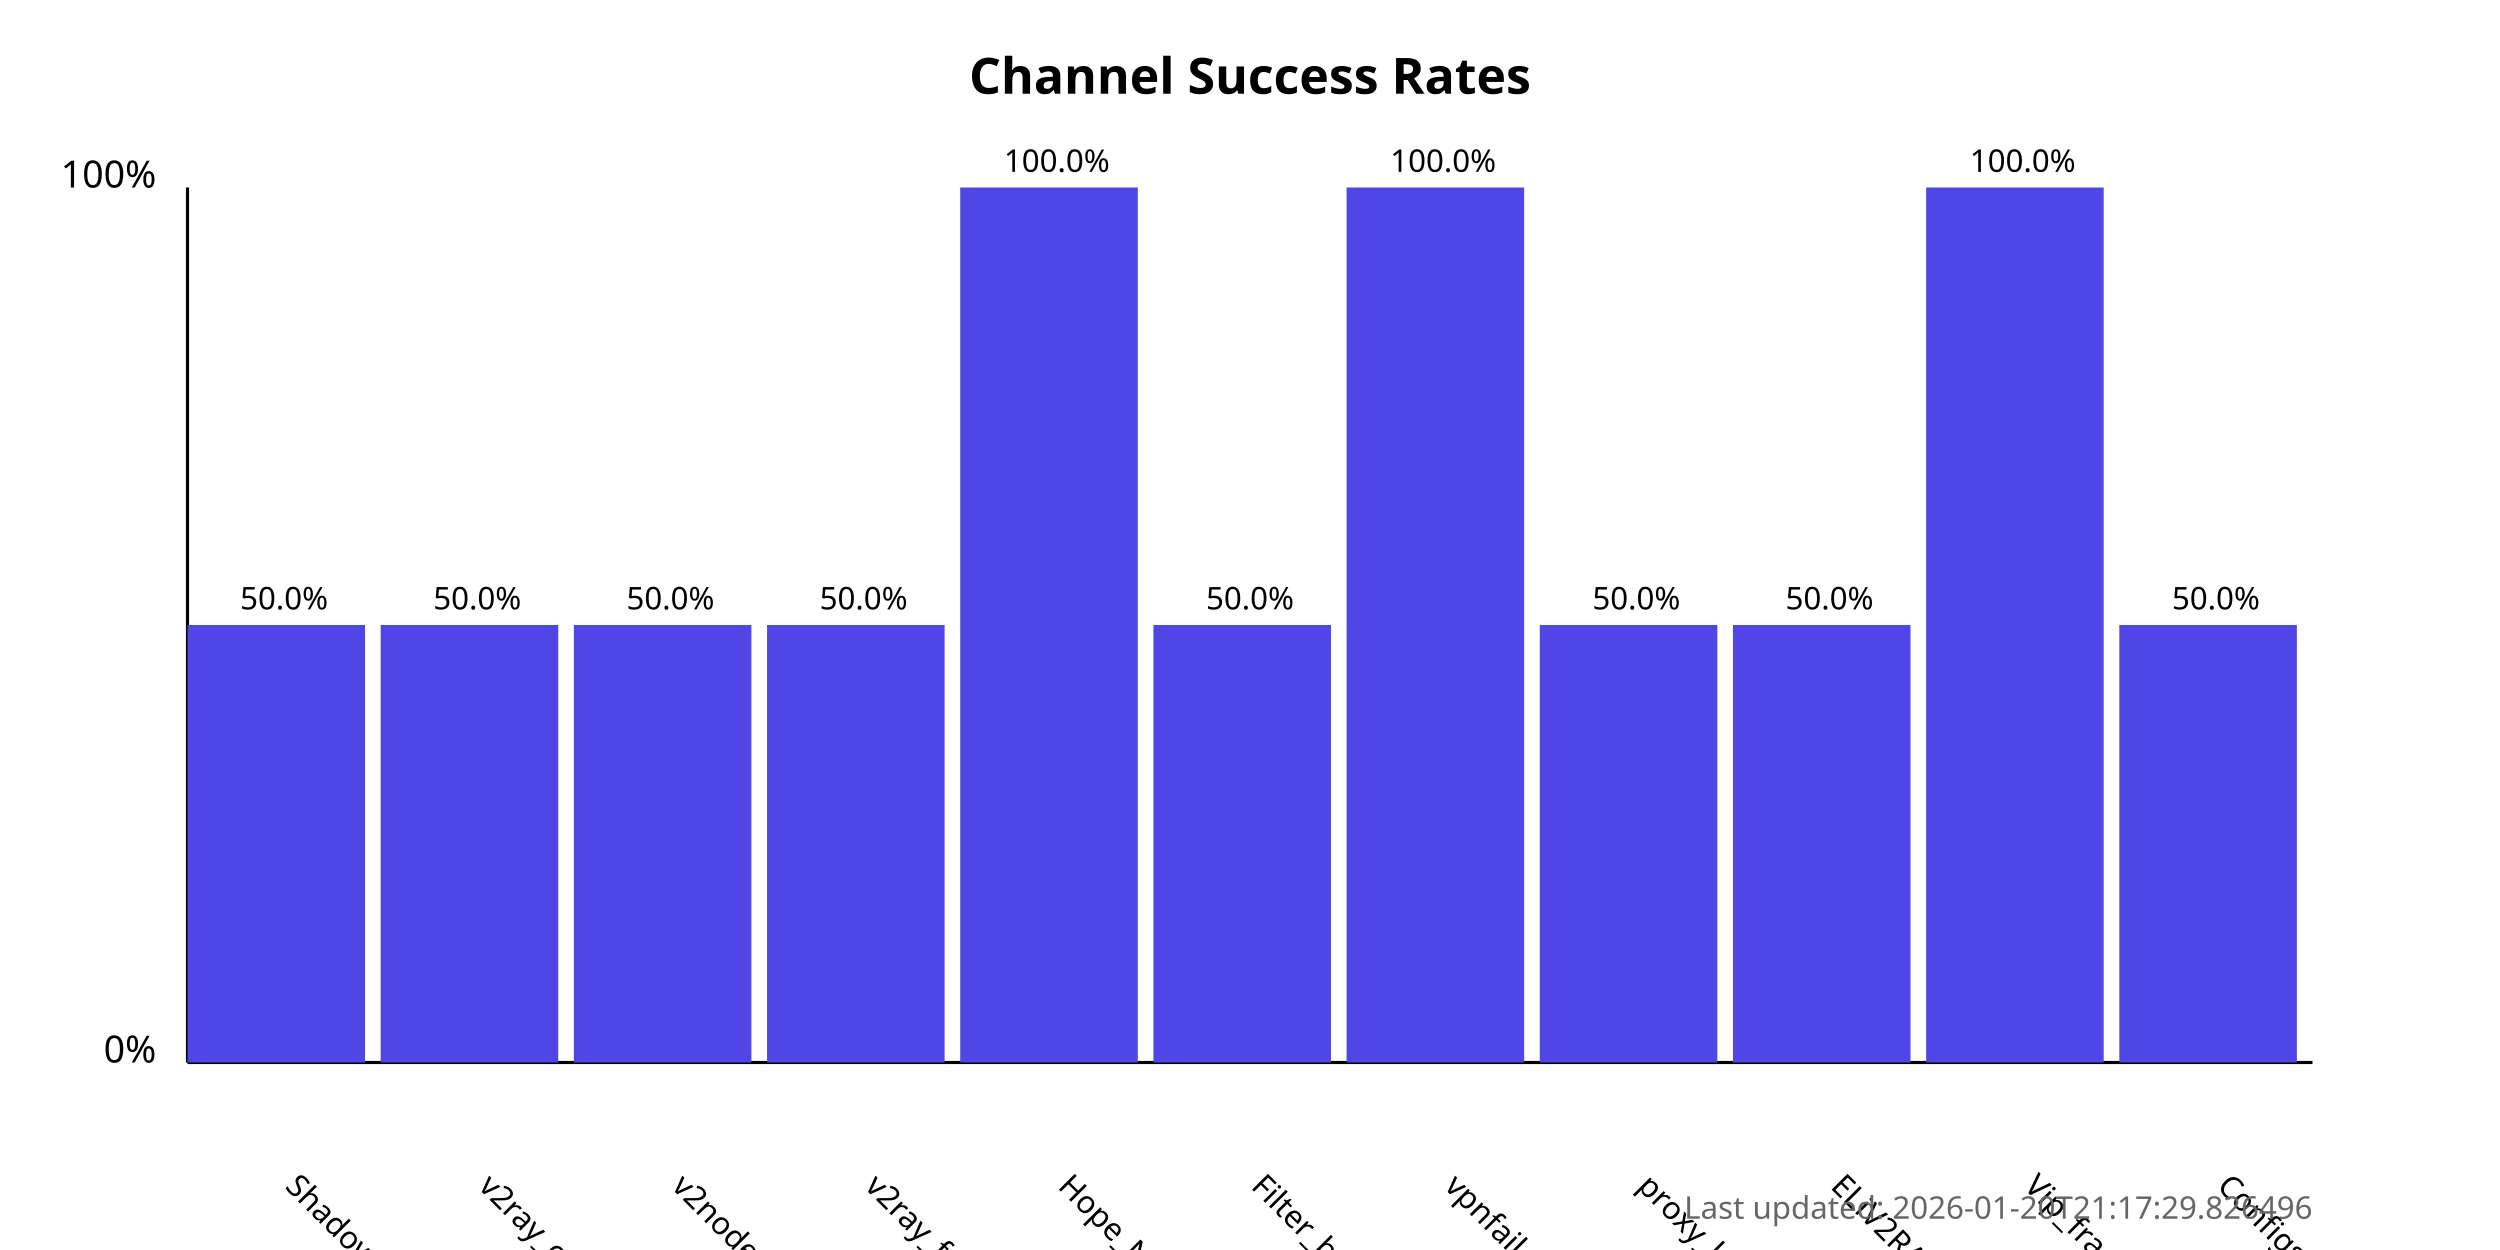
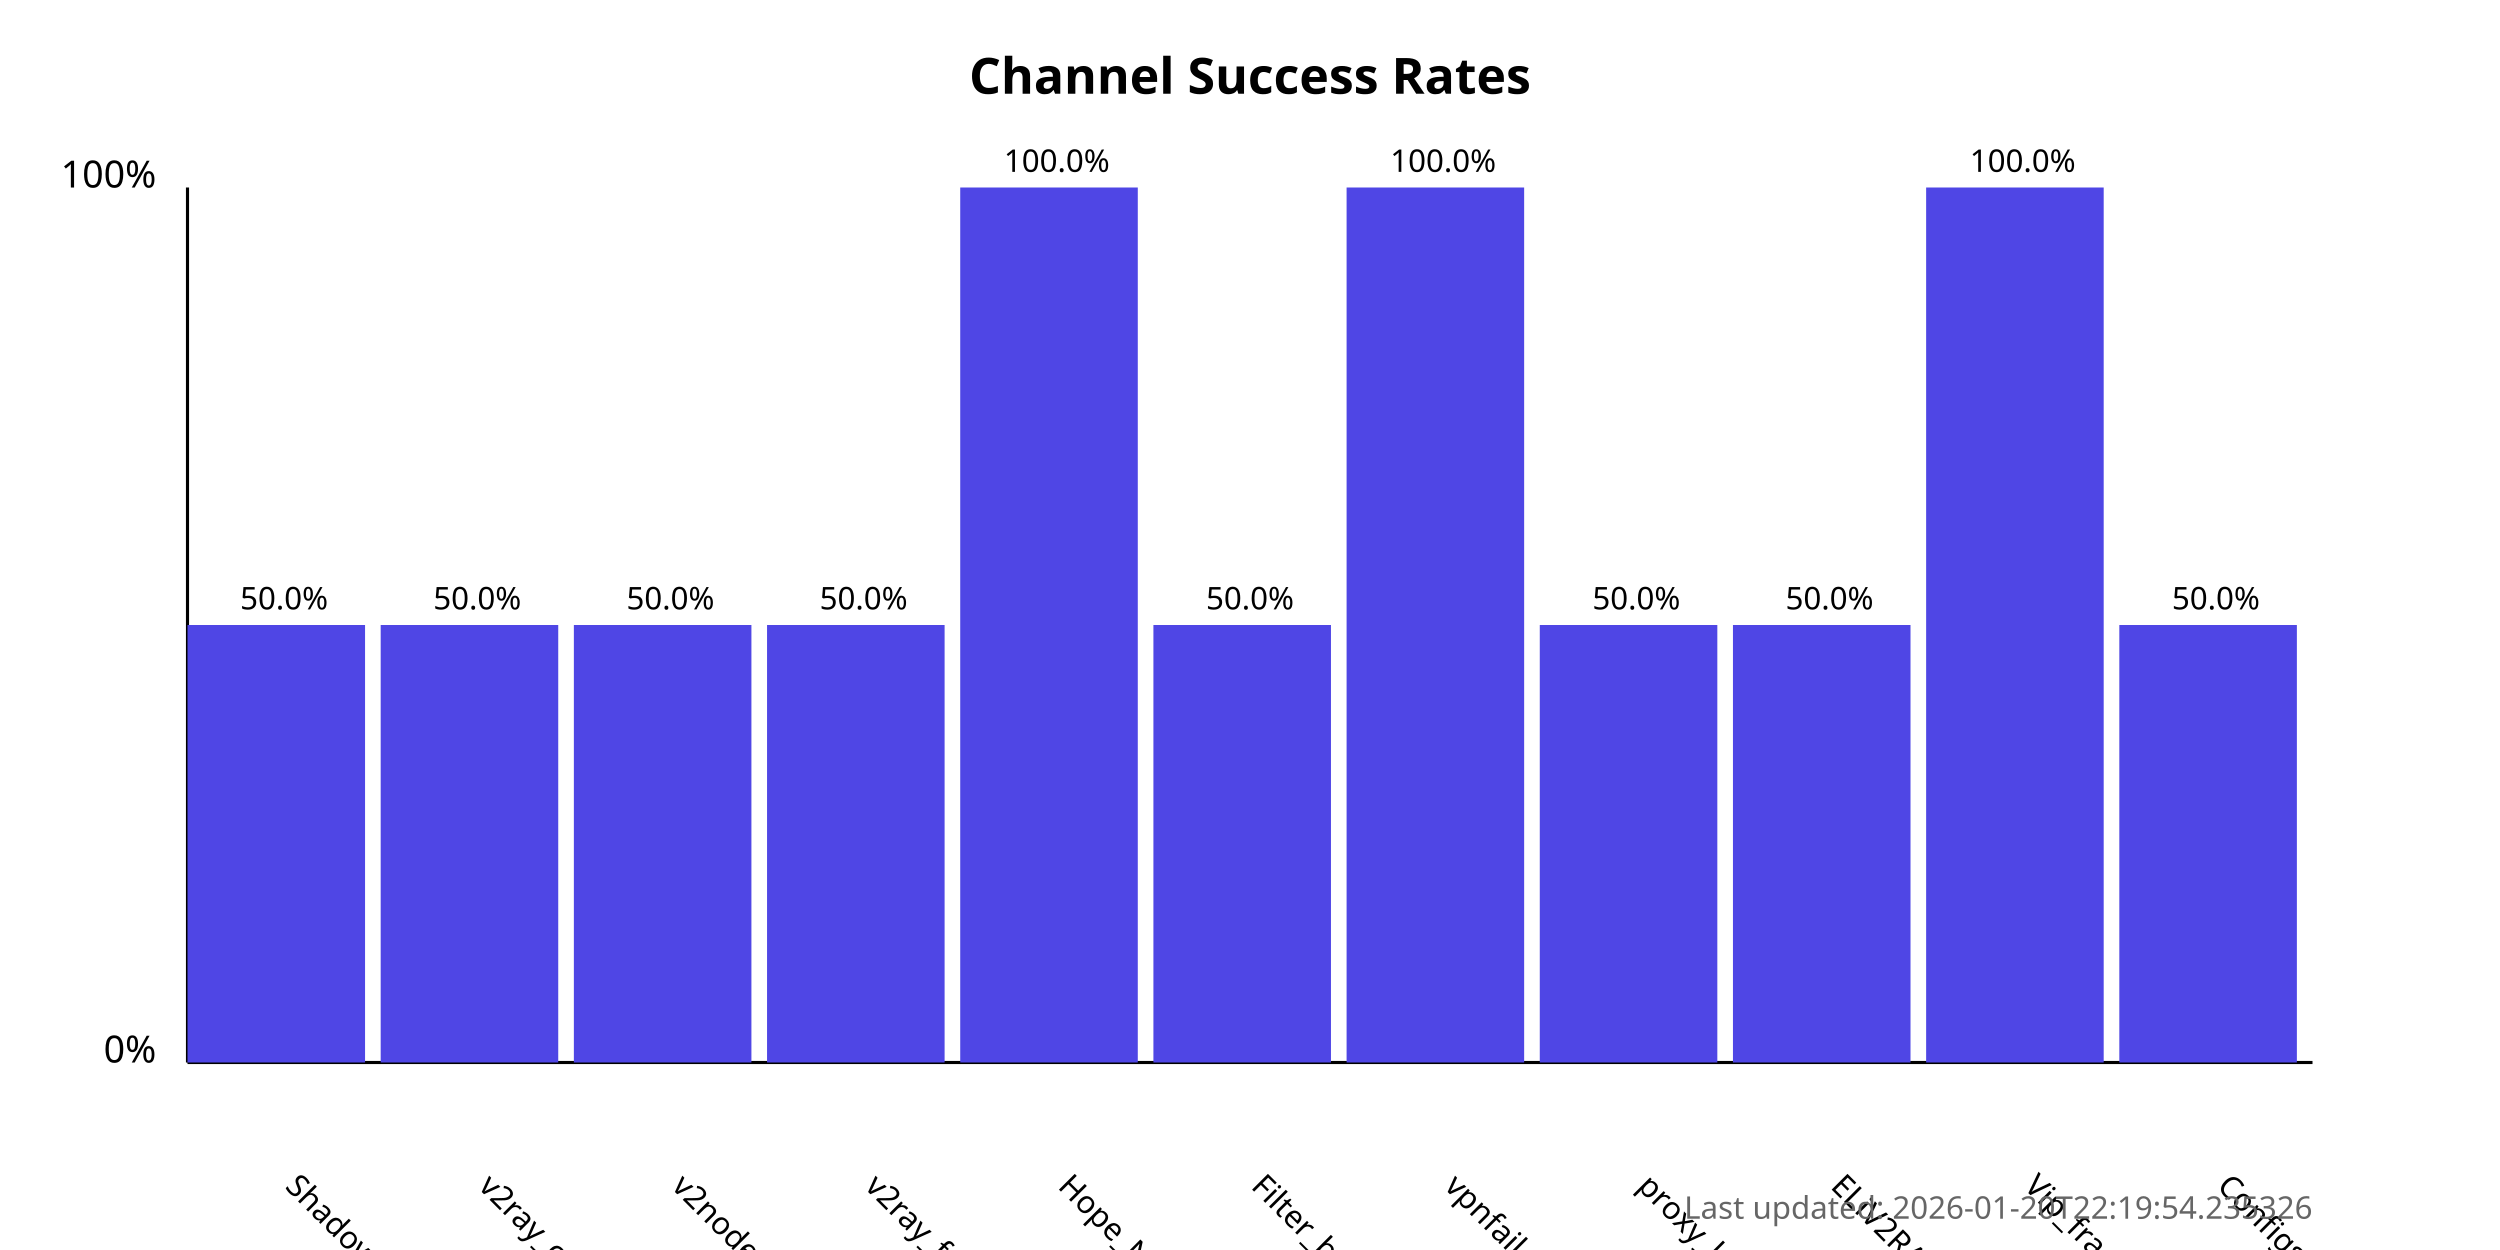
<svg xmlns="http://www.w3.org/2000/svg" width="800" height="400">
  <style>
            .chart-title { font: bold 16px sans-serif; }
            .axis-label { font: 12px sans-serif; }
            .tick-label { font: 10px sans-serif; }
            .bar { fill: #4f46e5; }
            .bar:hover { fill: #6366f1; }
            .timestamp { font: 10px sans-serif; fill: #666; }
        </style>
  <text x="400.0" y="30" text-anchor="middle" class="chart-title">
            Channel Success Rates
        </text>
  <line x1="60" y1="340" x2="60" y2="60" stroke="black" stroke-width="1" />
  <line x1="60" y1="340" x2="740" y2="340" stroke="black" stroke-width="1" />
  <text x="50" y="340" text-anchor="end" class="axis-label">0%</text>
  <text x="50" y="60" text-anchor="end" class="axis-label">100%</text>
  <g>
    <rect x="60" y="200.0" width="56.818" height="140.0" class="bar" />
    <text x="90.909" y="380" transform="rotate(45, 90.90909, 380)" text-anchor="start" class="tick-label">
                ShadowProxy66
            </text>
    <text x="90.909" y="195.0" text-anchor="middle" class="tick-label">
                50.0%
            </text>
  </g>
  <g>
    <rect x="121.818" y="200.0" width="56.818" height="140.0" class="bar" />
    <text x="152.727" y="380" transform="rotate(45, 152.7273, 380)" text-anchor="start" class="tick-label">
                v2ray_configs_pool
            </text>
    <text x="152.727" y="195.0" text-anchor="middle" class="tick-label">
                50.0%
            </text>
  </g>
  <g>
    <rect x="183.636" y="200.0" width="56.818" height="140.0" class="bar" />
    <text x="214.545" y="380" transform="rotate(45, 214.5455, 380)" text-anchor="start" class="tick-label">
                v2nodes
            </text>
    <text x="214.545" y="195.0" text-anchor="middle" class="tick-label">
                50.0%
            </text>
  </g>
  <g>
    <rect x="245.455" y="200.0" width="56.818" height="140.0" class="bar" />
    <text x="276.364" y="380" transform="rotate(45, 276.3636, 380)" text-anchor="start" class="tick-label">
                v2ray_free_conf
            </text>
    <text x="276.364" y="195.0" text-anchor="middle" class="tick-label">
                50.0%
            </text>
  </g>
  <g>
    <rect x="307.273" y="60.0" width="56.818" height="280.0" class="bar" />
    <text x="338.182" y="380" transform="rotate(45, 338.1818, 380)" text-anchor="start" class="tick-label">
                Hope_Net
            </text>
    <text x="338.182" y="55.0" text-anchor="middle" class="tick-label">
                100.0%
            </text>
  </g>
  <g>
    <rect x="369.091" y="200.0" width="56.818" height="140.0" class="bar" />
    <text x="400.0" y="380" transform="rotate(45, 400.0, 380)" text-anchor="start" class="tick-label">
                Filter_breaker
            </text>
    <text x="400.0" y="195.0" text-anchor="middle" class="tick-label">
                50.0%
            </text>
  </g>
  <g>
    <rect x="430.909" y="60.0" width="56.818" height="280.0" class="bar" />
    <text x="461.818" y="380" transform="rotate(45, 461.8182, 380)" text-anchor="start" class="tick-label">
                vpnfail_vless
            </text>
    <text x="461.818" y="55.0" text-anchor="middle" class="tick-label">
                100.0%
            </text>
  </g>
  <g>
    <rect x="492.727" y="200.0" width="56.818" height="140.0" class="bar" />
    <text x="523.636" y="380" transform="rotate(45, 523.6364, 380)" text-anchor="start" class="tick-label">
                proxy_kafee
            </text>
    <text x="523.636" y="195.0" text-anchor="middle" class="tick-label">
                50.0%
            </text>
  </g>
  <g>
    <rect x="554.545" y="200.0" width="56.818" height="140.0" class="bar" />
    <text x="585.455" y="380" transform="rotate(45, 585.4545, 380)" text-anchor="start" class="tick-label">
                ELiV2RAY
            </text>
    <text x="585.455" y="195.0" text-anchor="middle" class="tick-label">
                50.0%
            </text>
  </g>
  <g>
    <rect x="616.364" y="60.0" width="56.818" height="280.0" class="bar" />
    <text x="647.273" y="380" transform="rotate(45, 647.2727, 380)" text-anchor="start" class="tick-label">
                Vip_fragment_v2ray
            </text>
    <text x="647.273" y="55.0" text-anchor="middle" class="tick-label">
                100.0%
            </text>
  </g>
  <g>
    <rect x="678.182" y="200.0" width="56.818" height="140.0" class="bar" />
    <text x="709.091" y="380" transform="rotate(45, 709.0909, 380)" text-anchor="start" class="tick-label">
                ConfigsHubPlus
            </text>
    <text x="709.091" y="195.0" text-anchor="middle" class="tick-label">
                50.0%
            </text>
  </g>
  <text x="740" y="390" text-anchor="end" class="timestamp">
-             Last updated: 2026-01-20T21:17:29.826496
+             Last updated: 2026-01-20T22:19:54.235326
        </text>
</svg>
